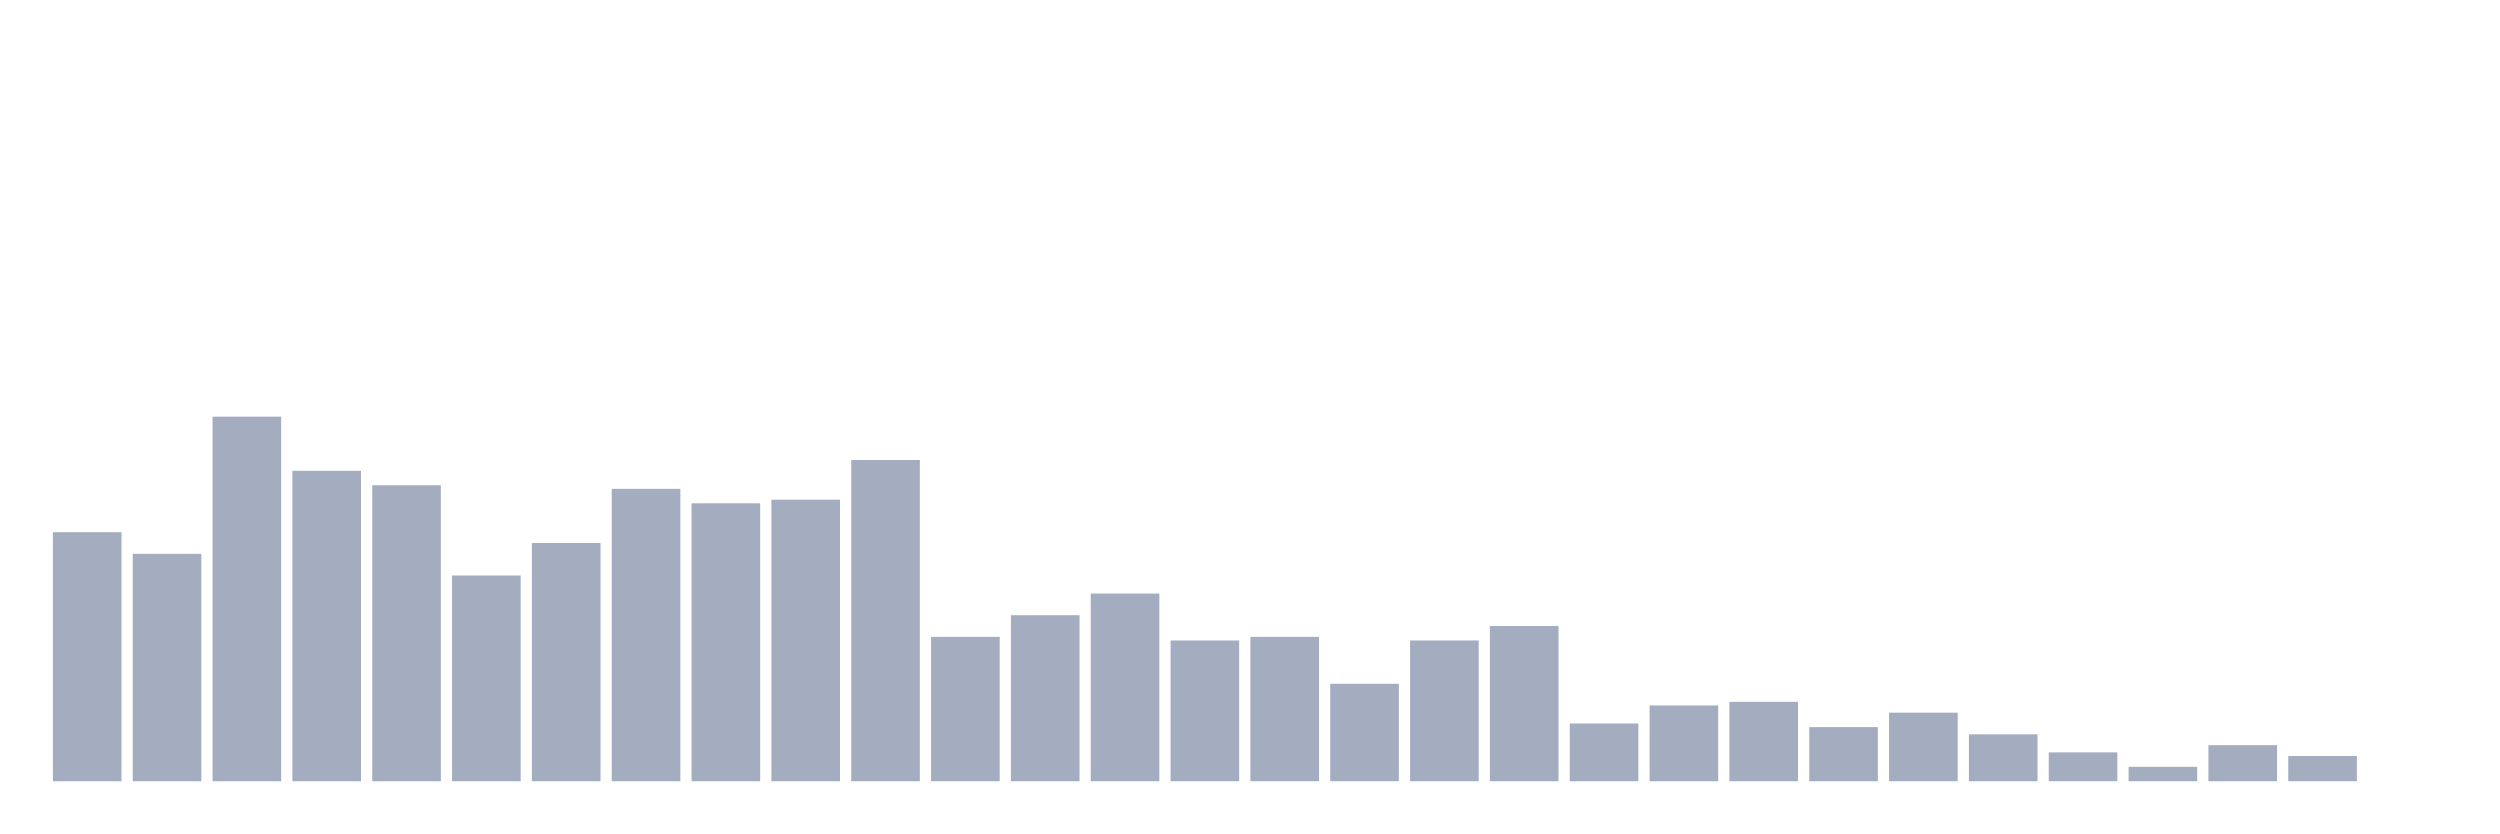
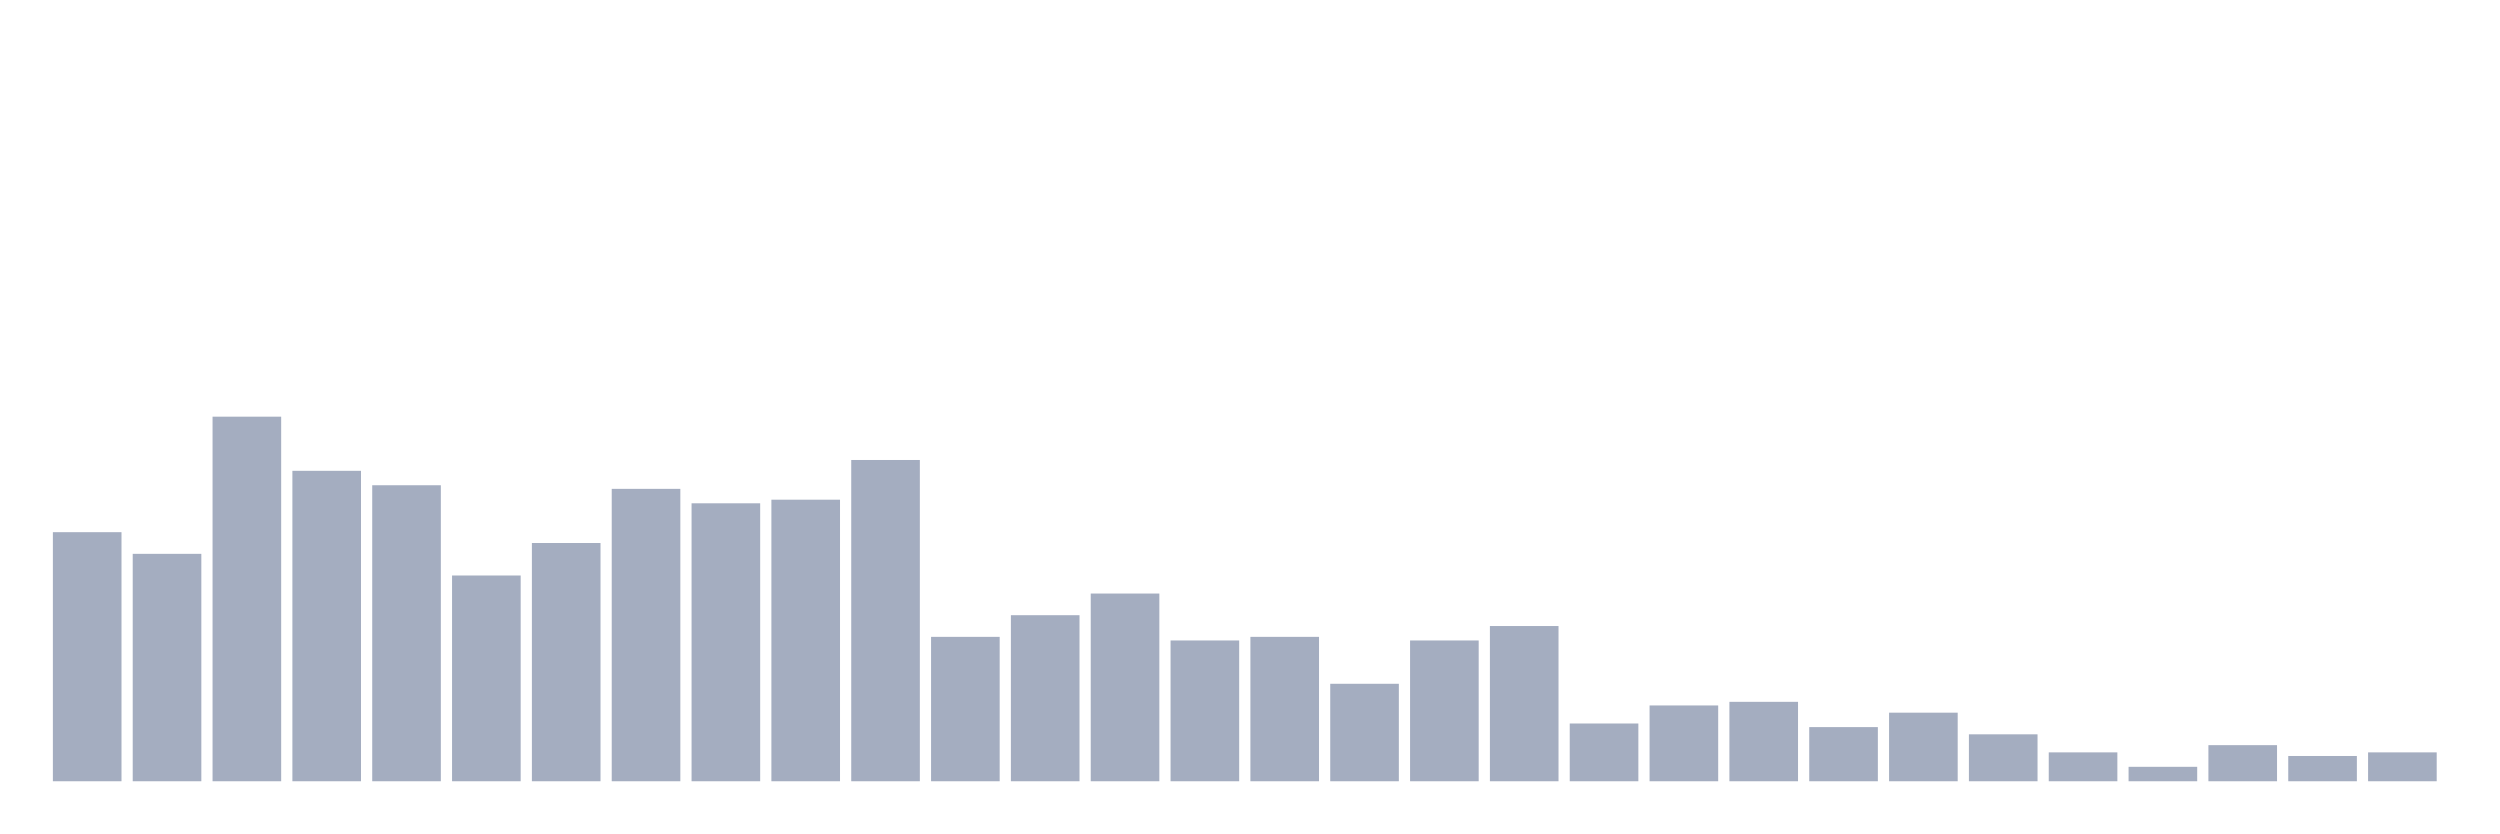
<svg xmlns="http://www.w3.org/2000/svg" viewBox="0 0 480 160">
  <g transform="translate(10,10)">
    <rect class="bar" x="0.153" width="13.175" y="92.178" height="47.822" fill="rgb(164,173,192)" />
    <rect class="bar" x="15.482" width="13.175" y="96.337" height="43.663" fill="rgb(164,173,192)" />
    <rect class="bar" x="30.81" width="13.175" y="70" height="70" fill="rgb(164,173,192)" />
    <rect class="bar" x="46.138" width="13.175" y="80.396" height="59.604" fill="rgb(164,173,192)" />
    <rect class="bar" x="61.466" width="13.175" y="83.168" height="56.832" fill="rgb(164,173,192)" />
    <rect class="bar" x="76.794" width="13.175" y="100.495" height="39.505" fill="rgb(164,173,192)" />
    <rect class="bar" x="92.123" width="13.175" y="94.257" height="45.743" fill="rgb(164,173,192)" />
    <rect class="bar" x="107.451" width="13.175" y="83.861" height="56.139" fill="rgb(164,173,192)" />
    <rect class="bar" x="122.779" width="13.175" y="86.634" height="53.366" fill="rgb(164,173,192)" />
    <rect class="bar" x="138.107" width="13.175" y="85.941" height="54.059" fill="rgb(164,173,192)" />
    <rect class="bar" x="153.436" width="13.175" y="78.317" height="61.683" fill="rgb(164,173,192)" />
    <rect class="bar" x="168.764" width="13.175" y="112.277" height="27.723" fill="rgb(164,173,192)" />
    <rect class="bar" x="184.092" width="13.175" y="108.119" height="31.881" fill="rgb(164,173,192)" />
    <rect class="bar" x="199.42" width="13.175" y="103.96" height="36.04" fill="rgb(164,173,192)" />
    <rect class="bar" x="214.748" width="13.175" y="112.97" height="27.03" fill="rgb(164,173,192)" />
    <rect class="bar" x="230.077" width="13.175" y="112.277" height="27.723" fill="rgb(164,173,192)" />
    <rect class="bar" x="245.405" width="13.175" y="121.287" height="18.713" fill="rgb(164,173,192)" />
    <rect class="bar" x="260.733" width="13.175" y="112.97" height="27.03" fill="rgb(164,173,192)" />
    <rect class="bar" x="276.061" width="13.175" y="110.198" height="29.802" fill="rgb(164,173,192)" />
    <rect class="bar" x="291.39" width="13.175" y="128.911" height="11.089" fill="rgb(164,173,192)" />
    <rect class="bar" x="306.718" width="13.175" y="125.446" height="14.554" fill="rgb(164,173,192)" />
    <rect class="bar" x="322.046" width="13.175" y="124.752" height="15.248" fill="rgb(164,173,192)" />
    <rect class="bar" x="337.374" width="13.175" y="129.604" height="10.396" fill="rgb(164,173,192)" />
    <rect class="bar" x="352.702" width="13.175" y="126.832" height="13.168" fill="rgb(164,173,192)" />
    <rect class="bar" x="368.031" width="13.175" y="130.99" height="9.01" fill="rgb(164,173,192)" />
    <rect class="bar" x="383.359" width="13.175" y="134.455" height="5.545" fill="rgb(164,173,192)" />
    <rect class="bar" x="398.687" width="13.175" y="137.228" height="2.772" fill="rgb(164,173,192)" />
    <rect class="bar" x="414.015" width="13.175" y="133.069" height="6.931" fill="rgb(164,173,192)" />
    <rect class="bar" x="429.344" width="13.175" y="135.149" height="4.851" fill="rgb(164,173,192)" />
-     <rect class="bar" x="444.672" width="13.175" y="140" height="0" fill="rgb(164,173,192)" />
+     <rect class="bar" x="444.672" width="13.175" y="134.455" height="5.545" fill="rgb(164,173,192)" />
  </g>
</svg>
